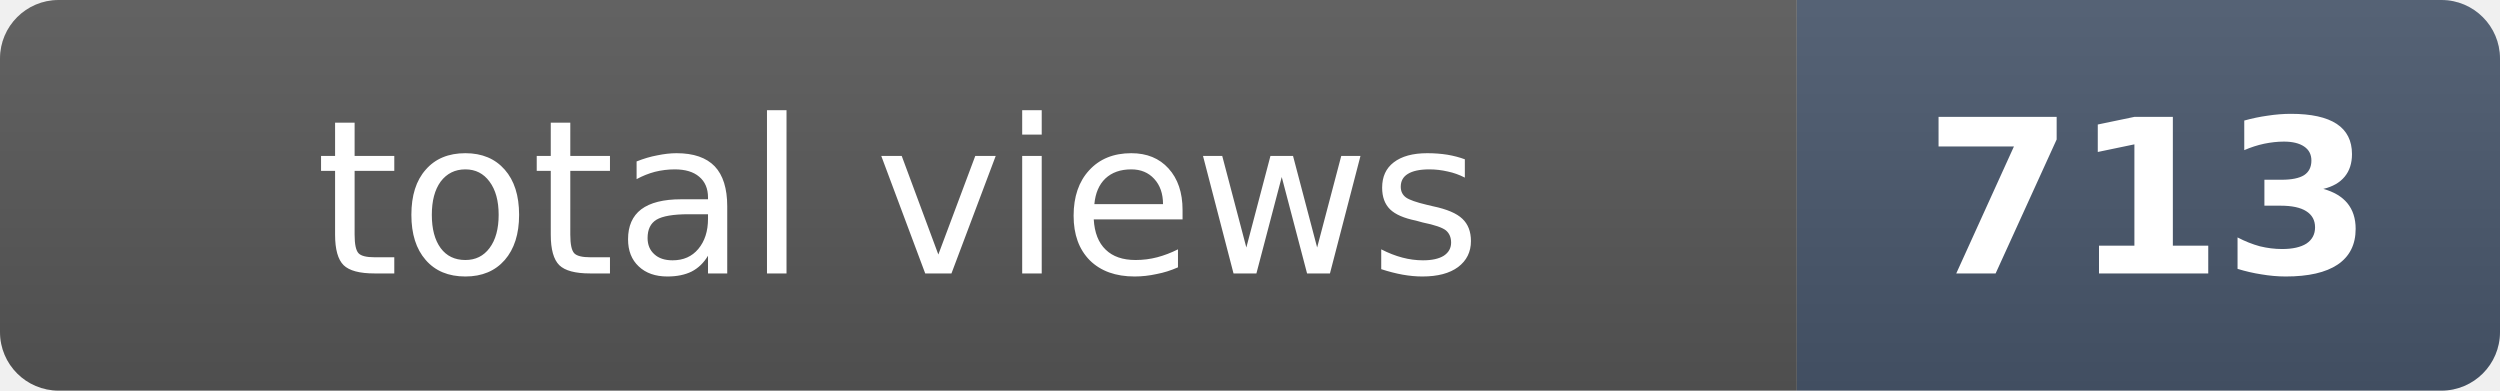
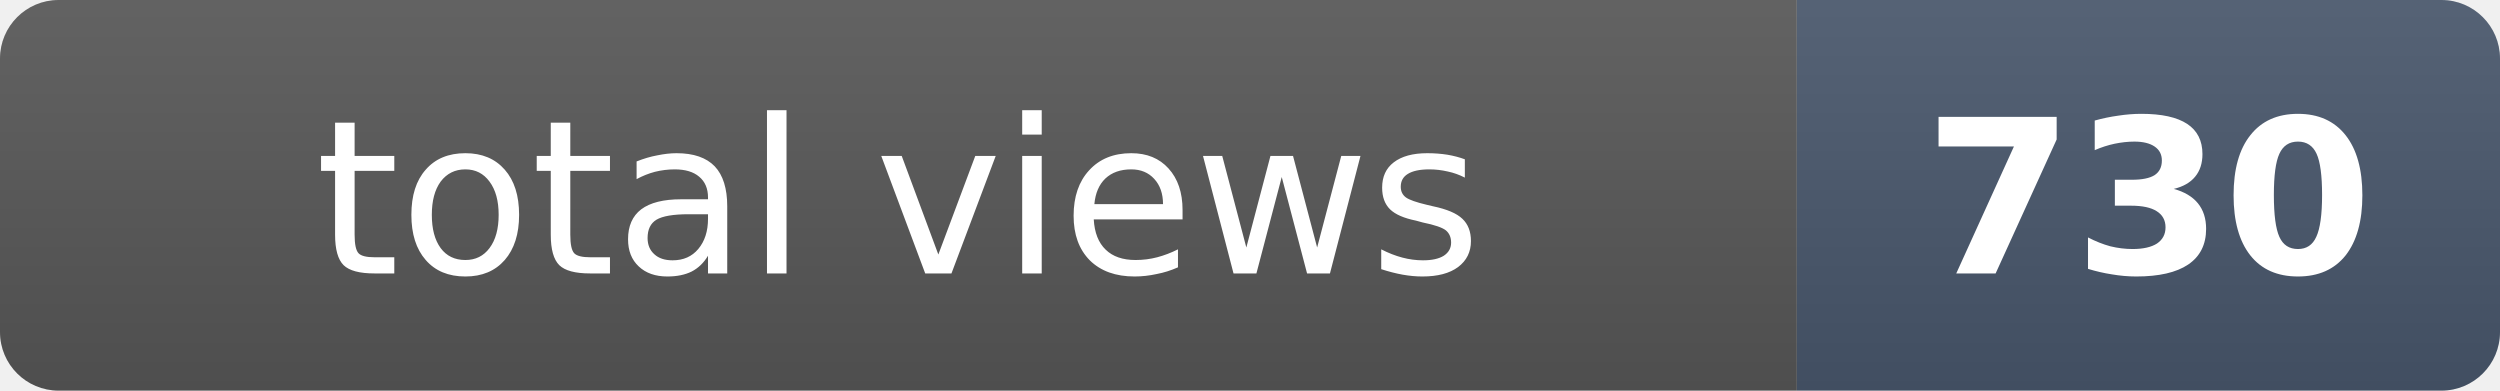
- <svg xmlns="http://www.w3.org/2000/svg" width="128" height="20" role="img" aria-label="total views: 713">
+ <svg xmlns="http://www.w3.org/2000/svg" width="128" height="20" role="img" aria-label="total views: 730">
  <clipPath id="r">
    <rect width="128" height="20" rx="3" fill="#fff" />
  </clipPath>
  <g clip-path="url(#r)">
    <rect width="92" height="20" fill="#555" />
    <rect x="92" width="36" height="20" fill="#475569" />
    <rect width="128" height="20" fill="url(#s)" />
  </g>
  <defs>
    <linearGradient id="s" x2="0" y2="100%">
      <stop offset="0" stop-color="#fff" stop-opacity=".08" />
      <stop offset="1" stop-opacity=".08" />
    </linearGradient>
  </defs>
  <g fill="#fff" text-anchor="middle" font-family="Verdana,Geneva,DejaVu Sans,sans-serif" font-size="11">
    <text x="46" y="14">total views</text>
-     <text x="110" y="14" font-weight="bold">713</text>
+     <text x="110" y="14" font-weight="bold">730</text>
  </g>
</svg>
